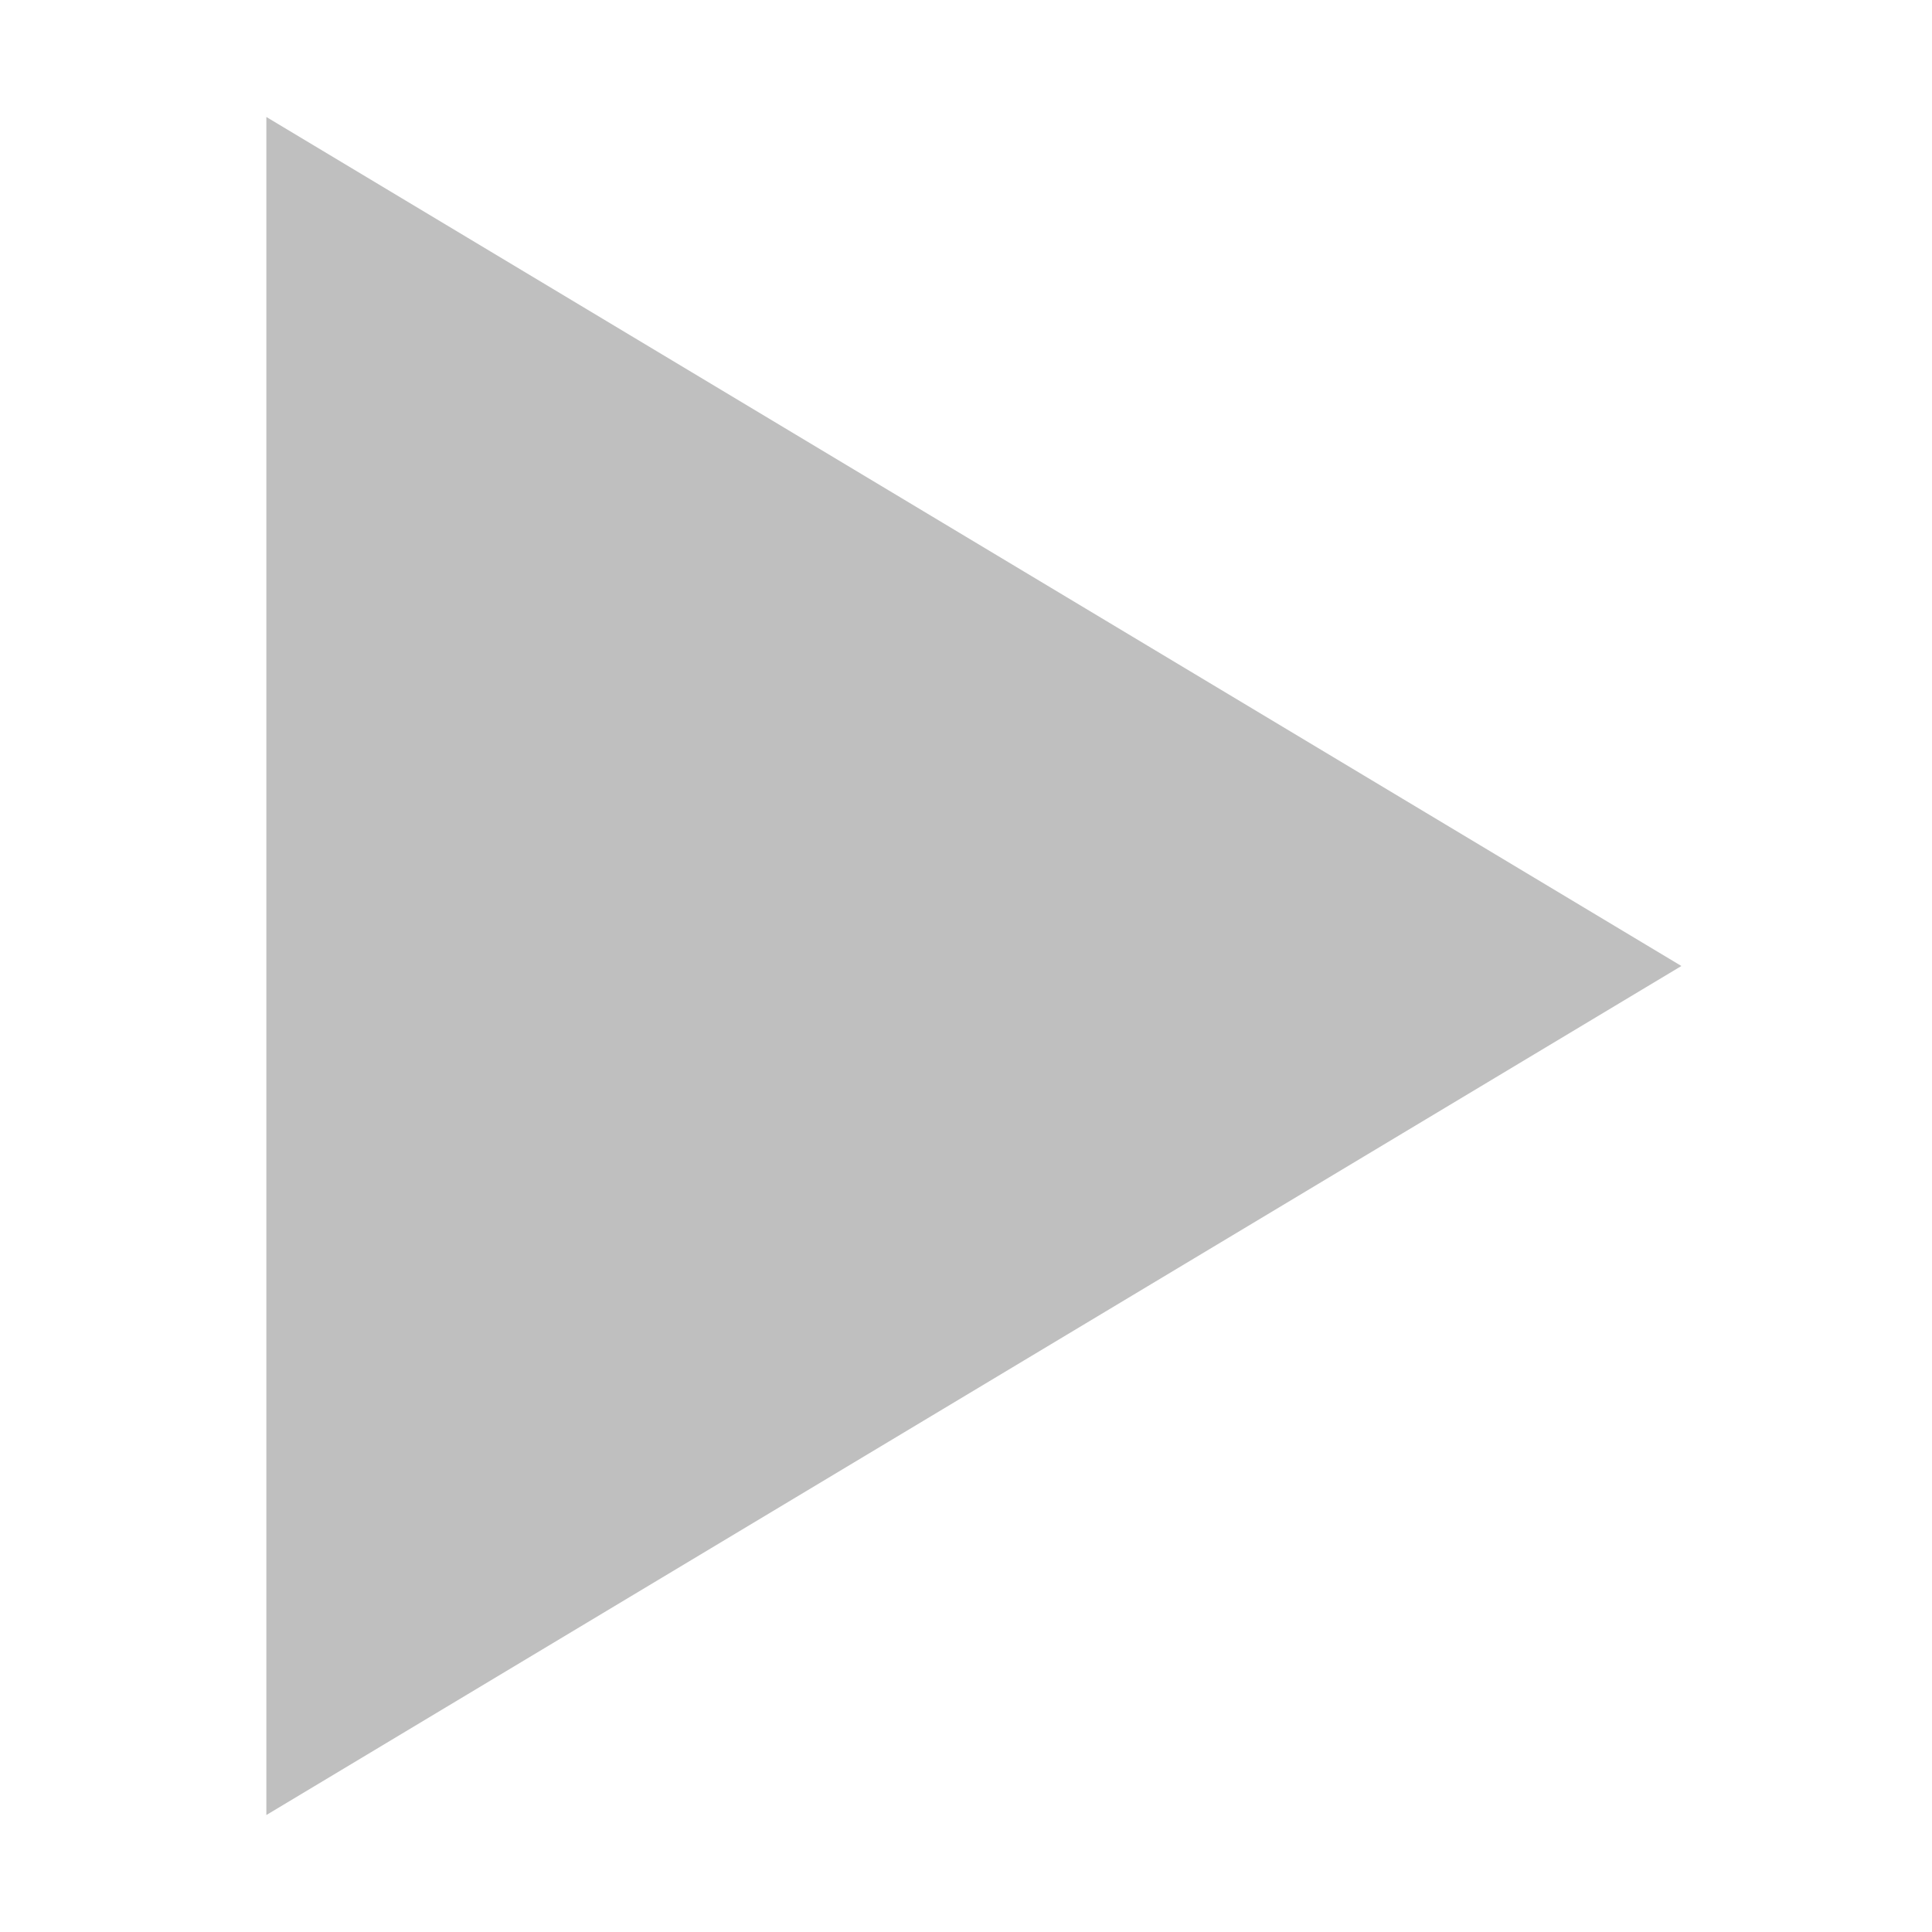
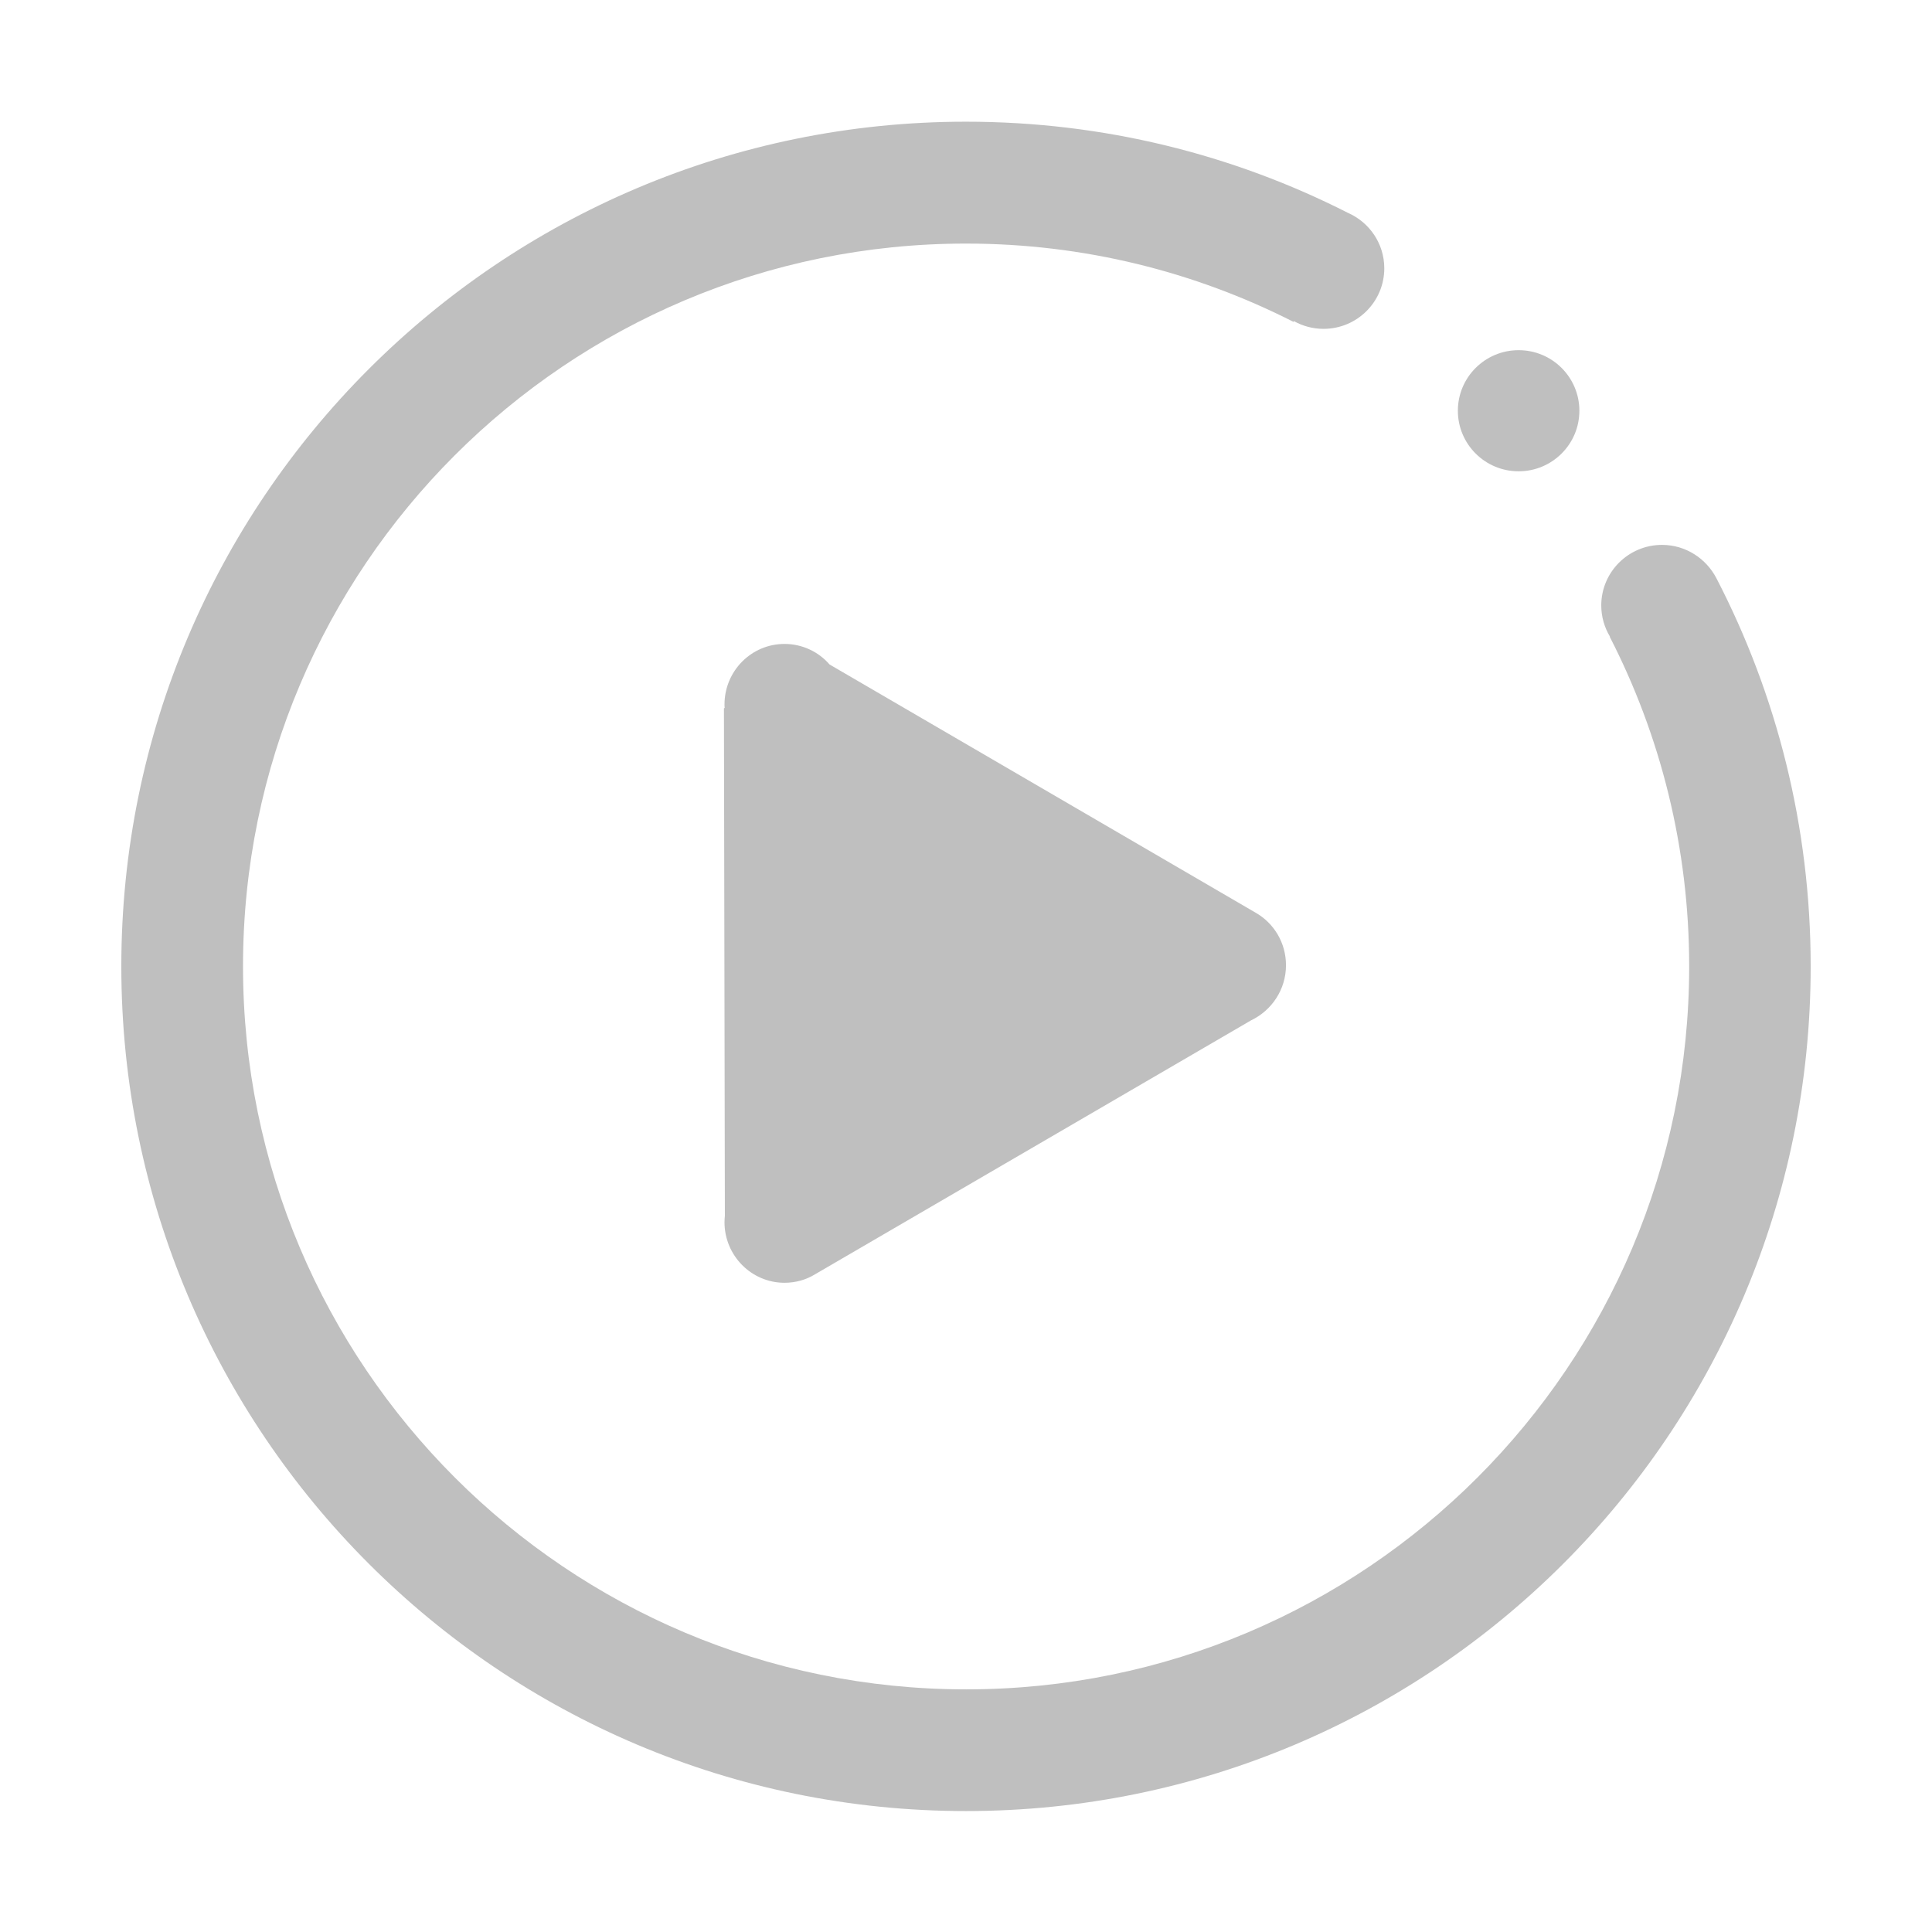
- <svg xmlns="http://www.w3.org/2000/svg" viewBox="0 0 1024 1024" width="200" height="200">
-   <path d="M891.161 512l-749.992 450v-900l749.992 450z" fill="#bfbfbf" />
+ <svg xmlns="http://www.w3.org/2000/svg" t="1754313438947" class="icon" viewBox="0 0 1024 1024" version="1.1" p-id="1666" width="16" height="16">
+   <path d="M772.7 217.7a32.2 32.1 0 1 0 64.4 0 32.2 32.1 0 1 0-64.4 0Z" fill="#bfbfbf" p-id="1667" />
+   <path d="M415.8 679.9c5.9 0 11.5-1.6 16.2-4.5l231.1-134.6c10.9-5.2 18.5-16.3 18.5-29.2 0-11.9-6.4-22.3-16-27.8L439.7 352.2c-5.8-6.7-14.4-10.9-23.9-10.9-17.6 0-31.8 14.4-31.8 32.1 0 0.6 0 1.2 0.1 1.8l-0.4 0.2 0.5 269c-0.1 1.1-0.2 2.2-0.2 3.4 0 17.7 14.3 32.1 31.8 32.1z" fill="#bfbfbf" p-id="1668" />
+   <path d="M909.8 306.6c-5.4-10.5-16.3-17.8-28.9-17.8-17.8 0-32.2 14.4-32.2 32.1 0 6 1.7 11.7 4.6 16.5l-0.1 0.1c26.9 52.4 42.1 111.8 42.1 174.7 0 211.6-171.6 383.2-383.2 383.2S128.8 723.8 128.8 512.2 300.4 129.1 512 129.1c62.5 0 121.5 15 173.6 41.5l0.2-0.4c4.6 2.6 10 4.1 15.7 4.1 17.8 0 32.2-14.4 32.2-32.1 0-13.1-7.9-24.4-19.3-29.4C653.6 81.9 584.9 64.5 512 64.5 264.7 64.5 64.3 265 64.3 512.2S264.7 959.9 512 959.9s447.7-200.4 447.7-447.7c0-74.1-18-144-49.9-205.6z" fill="#bfbfbf" p-id="1669" />
</svg>
